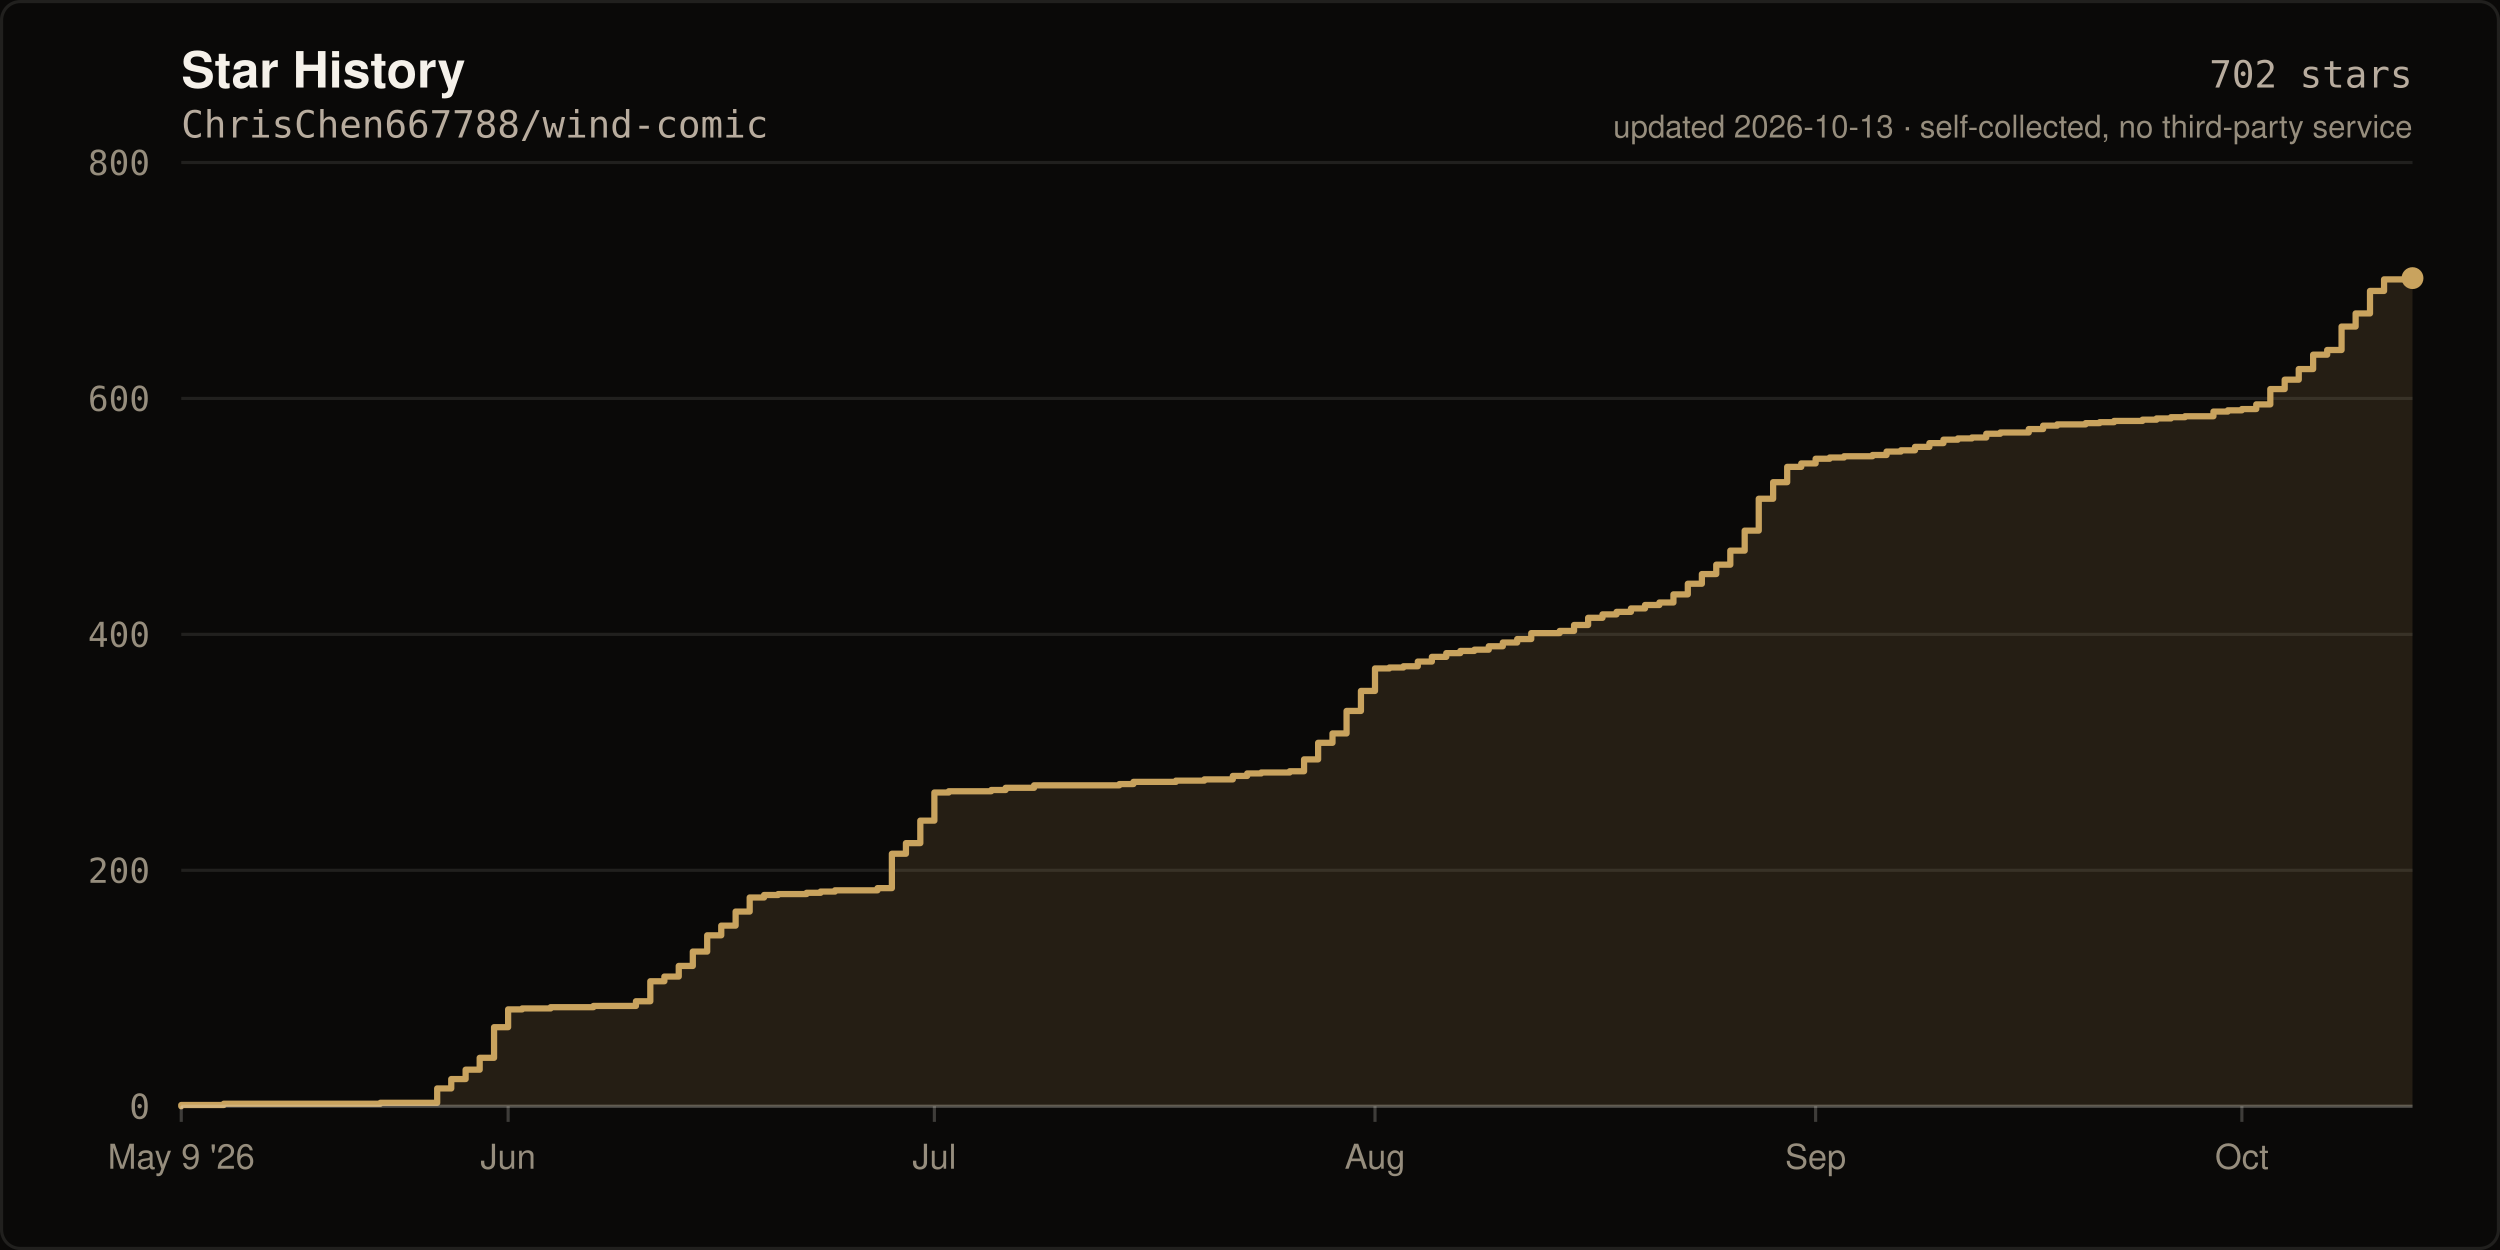
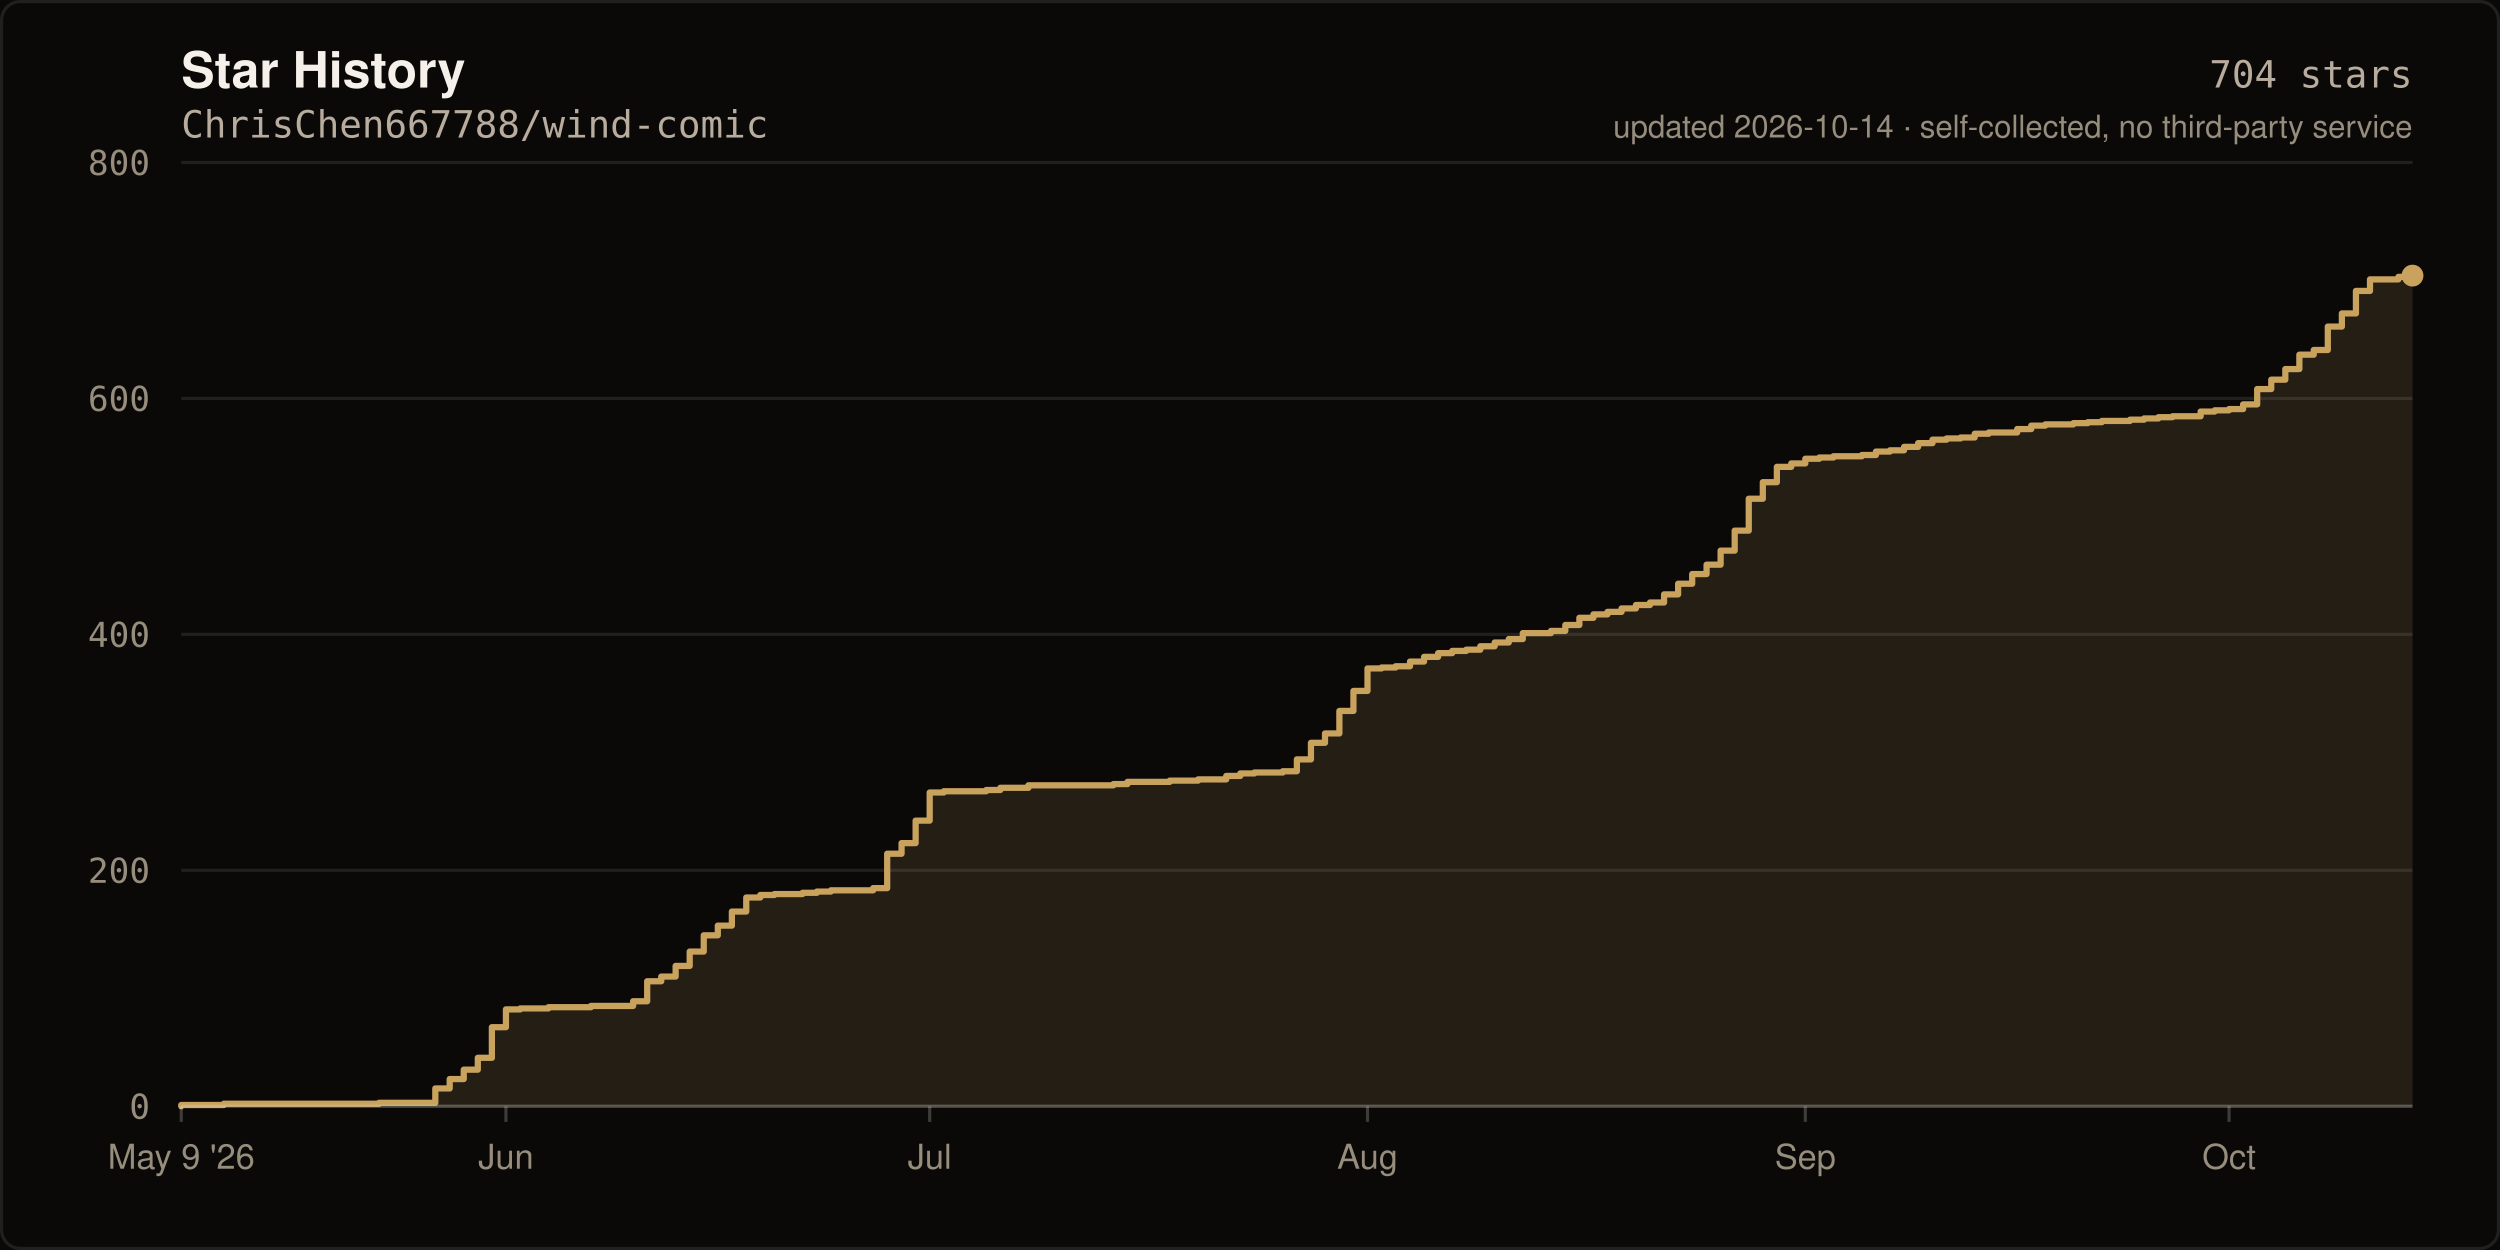
- <svg xmlns="http://www.w3.org/2000/svg" width="800" height="400" viewBox="0 0 800 400" role="img" aria-label="Star history of ChrisChen667788/wind-comic: 702 stars">
+ <svg xmlns="http://www.w3.org/2000/svg" width="800" height="400" viewBox="0 0 800 400" role="img" aria-label="Star history of ChrisChen667788/wind-comic: 704 stars">
  <rect width="800" height="400" fill="#0A0908" />
  <rect x="0.5" y="0.5" width="799" height="399" fill="none" stroke="rgba(245,241,234,0.10)" stroke-width="1" rx="6" />
  <text x="58" y="28" fill="#F5F1EA" font-size="16" font-weight="600" font-family="ui-sans-serif,-apple-system,Segoe UI,Helvetica,Arial,sans-serif">Star History</text>
  <text x="58" y="44" fill="#B8AC9E" font-size="12" font-family="ui-monospace,SFMono-Regular,Menlo,monospace">ChrisChen667788/wind-comic</text>
  <line x1="58" y1="354.0" x2="772.0" y2="354.0" stroke="rgba(245,241,234,0.10)" stroke-width="1" />
  <text x="48" y="358.0" fill="#968D7D" font-size="11" text-anchor="end" font-family="ui-monospace,SFMono-Regular,Menlo,monospace">0</text>
  <line x1="58" y1="278.5" x2="772.0" y2="278.5" stroke="rgba(245,241,234,0.10)" stroke-width="1" />
  <text x="48" y="282.5" fill="#968D7D" font-size="11" text-anchor="end" font-family="ui-monospace,SFMono-Regular,Menlo,monospace">200</text>
  <line x1="58" y1="203.0" x2="772.0" y2="203.0" stroke="rgba(245,241,234,0.10)" stroke-width="1" />
  <text x="48" y="207.0" fill="#968D7D" font-size="11" text-anchor="end" font-family="ui-monospace,SFMono-Regular,Menlo,monospace">400</text>
  <line x1="58" y1="127.5" x2="772.0" y2="127.5" stroke="rgba(245,241,234,0.10)" stroke-width="1" />
  <text x="48" y="131.5" fill="#968D7D" font-size="11" text-anchor="end" font-family="ui-monospace,SFMono-Regular,Menlo,monospace">600</text>
  <line x1="58" y1="52.0" x2="772.0" y2="52.0" stroke="rgba(245,241,234,0.10)" stroke-width="1" />
  <text x="48" y="56.0" fill="#968D7D" font-size="11" text-anchor="end" font-family="ui-monospace,SFMono-Regular,Menlo,monospace">800</text>
-   <path d="M 58.0 354.0 L 58.0 353.6 L 71.6 353.6 L 71.6 353.2 L 121.7 353.2 L 121.7 352.9 L 139.9 352.9 L 139.9 348.3 L 144.4 348.3 L 144.4 345.3 L 149.0 345.3 L 149.0 342.3 L 153.5 342.3 L 153.5 338.5 L 158.1 338.5 L 158.1 328.7 L 162.6 328.7 L 162.6 323.0 L 167.1 323.0 L 167.1 322.7 L 176.2 322.7 L 176.2 322.3 L 189.9 322.3 L 189.9 321.9 L 203.5 321.9 L 203.5 320.4 L 208.1 320.4 L 208.1 314.0 L 212.6 314.0 L 212.6 312.5 L 217.2 312.5 L 217.2 309.1 L 221.7 309.1 L 221.7 304.5 L 226.3 304.5 L 226.3 299.3 L 230.8 299.3 L 230.8 296.2 L 235.4 296.2 L 235.4 291.7 L 239.9 291.7 L 239.9 287.2 L 244.5 287.2 L 244.5 286.4 L 249.0 286.4 L 249.0 286.1 L 258.1 286.1 L 258.1 285.7 L 262.6 285.7 L 262.6 285.3 L 267.2 285.3 L 267.2 284.9 L 280.8 284.9 L 280.8 284.2 L 285.4 284.2 L 285.4 273.2 L 289.9 273.2 L 289.9 269.8 L 294.5 269.8 L 294.5 262.6 L 299.0 262.6 L 299.0 253.6 L 303.6 253.6 L 303.6 253.2 L 317.2 253.2 L 317.2 252.8 L 321.8 252.8 L 321.8 252.1 L 330.9 252.1 L 330.9 251.3 L 358.2 251.3 L 358.2 250.9 L 362.7 250.9 L 362.7 250.2 L 376.3 250.2 L 376.3 249.8 L 385.4 249.8 L 385.4 249.4 L 394.5 249.4 L 394.5 248.3 L 399.1 248.3 L 399.1 247.5 L 403.6 247.5 L 403.6 247.2 L 412.7 247.2 L 412.7 246.8 L 417.3 246.8 L 417.3 243.0 L 421.8 243.0 L 421.8 237.7 L 426.4 237.7 L 426.4 234.7 L 430.9 234.7 L 430.9 227.5 L 435.5 227.5 L 435.5 221.1 L 440.0 221.1 L 440.0 213.9 L 444.6 213.9 L 444.6 213.6 L 449.1 213.6 L 449.1 213.2 L 453.7 213.2 L 453.7 211.7 L 458.2 211.7 L 458.2 210.2 L 462.8 210.2 L 462.8 209.0 L 467.3 209.0 L 467.3 208.3 L 471.8 208.3 L 471.8 207.9 L 476.4 207.9 L 476.4 206.8 L 480.9 206.8 L 480.9 205.6 L 485.5 205.6 L 485.5 204.5 L 490.0 204.5 L 490.0 202.6 L 499.1 202.6 L 499.1 201.9 L 503.7 201.9 L 503.7 200.0 L 508.2 200.0 L 508.2 197.7 L 512.8 197.7 L 512.8 196.6 L 517.3 196.6 L 517.3 195.8 L 521.9 195.8 L 521.9 194.7 L 526.4 194.7 L 526.4 193.6 L 531.0 193.6 L 531.0 192.8 L 535.5 192.8 L 535.5 190.2 L 540.1 190.2 L 540.1 186.8 L 544.6 186.8 L 544.6 183.7 L 549.2 183.7 L 549.2 180.7 L 553.7 180.7 L 553.7 176.2 L 558.3 176.2 L 558.3 169.8 L 562.8 169.8 L 562.8 159.6 L 567.4 159.6 L 567.4 154.3 L 571.9 154.3 L 571.9 149.4 L 576.4 149.4 L 576.4 148.3 L 581.0 148.3 L 581.0 146.8 L 585.5 146.8 L 585.5 146.4 L 590.1 146.4 L 590.1 146.0 L 599.2 146.0 L 599.2 145.6 L 603.7 145.6 L 603.7 144.5 L 608.3 144.5 L 608.3 144.1 L 612.8 144.1 L 612.8 143.0 L 617.4 143.0 L 617.4 141.8 L 621.9 141.8 L 621.9 140.7 L 626.5 140.7 L 626.5 140.3 L 631.0 140.3 L 631.0 140.0 L 635.6 140.0 L 635.6 138.8 L 640.1 138.8 L 640.1 138.4 L 649.2 138.4 L 649.2 137.3 L 653.8 137.3 L 653.8 136.2 L 658.3 136.2 L 658.3 135.8 L 667.4 135.8 L 667.4 135.4 L 671.9 135.4 L 671.9 135.1 L 676.5 135.1 L 676.5 134.7 L 685.6 134.7 L 685.6 134.3 L 690.1 134.3 L 690.1 133.9 L 694.7 133.9 L 694.7 133.5 L 699.2 133.5 L 699.2 133.2 L 708.3 133.2 L 708.3 131.7 L 712.9 131.7 L 712.9 131.3 L 717.4 131.3 L 717.4 130.9 L 722.0 130.9 L 722.0 129.4 L 726.5 129.4 L 726.5 124.5 L 731.1 124.5 L 731.1 121.5 L 735.6 121.5 L 735.6 118.1 L 740.2 118.1 L 740.2 113.5 L 744.7 113.5 L 744.7 112.0 L 749.3 112.0 L 749.3 104.5 L 753.8 104.5 L 753.8 100.3 L 758.4 100.3 L 758.4 93.1 L 762.9 93.1 L 762.9 89.4 L 772.0 89.4 L 772.0 89.0 L 772.0 354.0 Z" fill="rgba(201,163,94,0.14)" />
-   <path d="M 58.0 354.0 L 58.0 353.6 L 71.6 353.6 L 71.6 353.2 L 121.7 353.2 L 121.7 352.9 L 139.9 352.9 L 139.9 348.3 L 144.4 348.3 L 144.4 345.3 L 149.0 345.3 L 149.0 342.3 L 153.5 342.3 L 153.5 338.5 L 158.1 338.5 L 158.1 328.7 L 162.6 328.7 L 162.6 323.0 L 167.1 323.0 L 167.1 322.7 L 176.2 322.7 L 176.2 322.3 L 189.9 322.3 L 189.9 321.9 L 203.5 321.9 L 203.5 320.4 L 208.1 320.4 L 208.1 314.0 L 212.6 314.0 L 212.6 312.5 L 217.2 312.5 L 217.2 309.1 L 221.7 309.1 L 221.7 304.5 L 226.3 304.5 L 226.3 299.3 L 230.8 299.3 L 230.8 296.2 L 235.4 296.2 L 235.4 291.7 L 239.9 291.7 L 239.9 287.2 L 244.5 287.2 L 244.5 286.4 L 249.0 286.4 L 249.0 286.1 L 258.1 286.1 L 258.1 285.7 L 262.6 285.7 L 262.6 285.3 L 267.2 285.3 L 267.2 284.9 L 280.8 284.9 L 280.8 284.2 L 285.4 284.2 L 285.4 273.2 L 289.9 273.2 L 289.9 269.8 L 294.5 269.8 L 294.5 262.6 L 299.0 262.6 L 299.0 253.6 L 303.6 253.6 L 303.6 253.2 L 317.2 253.2 L 317.2 252.8 L 321.8 252.8 L 321.8 252.1 L 330.9 252.1 L 330.9 251.3 L 358.2 251.3 L 358.2 250.9 L 362.7 250.9 L 362.7 250.2 L 376.3 250.2 L 376.3 249.8 L 385.4 249.8 L 385.4 249.4 L 394.5 249.4 L 394.5 248.3 L 399.1 248.3 L 399.1 247.5 L 403.6 247.5 L 403.6 247.2 L 412.7 247.2 L 412.7 246.8 L 417.3 246.8 L 417.3 243.0 L 421.8 243.0 L 421.8 237.7 L 426.4 237.7 L 426.4 234.7 L 430.9 234.7 L 430.9 227.5 L 435.5 227.5 L 435.5 221.1 L 440.0 221.1 L 440.0 213.9 L 444.6 213.9 L 444.6 213.6 L 449.1 213.6 L 449.1 213.2 L 453.7 213.2 L 453.7 211.7 L 458.2 211.7 L 458.2 210.2 L 462.8 210.2 L 462.8 209.0 L 467.3 209.0 L 467.3 208.3 L 471.8 208.3 L 471.8 207.9 L 476.4 207.9 L 476.4 206.8 L 480.9 206.8 L 480.9 205.6 L 485.5 205.6 L 485.5 204.5 L 490.0 204.5 L 490.0 202.6 L 499.1 202.6 L 499.1 201.9 L 503.7 201.9 L 503.7 200.0 L 508.2 200.0 L 508.2 197.7 L 512.8 197.7 L 512.8 196.6 L 517.3 196.6 L 517.3 195.8 L 521.9 195.8 L 521.9 194.7 L 526.4 194.7 L 526.4 193.6 L 531.0 193.6 L 531.0 192.8 L 535.5 192.8 L 535.5 190.2 L 540.1 190.2 L 540.1 186.8 L 544.6 186.8 L 544.6 183.7 L 549.2 183.7 L 549.2 180.7 L 553.7 180.7 L 553.7 176.2 L 558.3 176.2 L 558.3 169.8 L 562.8 169.8 L 562.8 159.6 L 567.4 159.6 L 567.4 154.3 L 571.9 154.3 L 571.9 149.4 L 576.4 149.4 L 576.4 148.3 L 581.0 148.3 L 581.0 146.8 L 585.5 146.8 L 585.5 146.4 L 590.1 146.4 L 590.1 146.0 L 599.2 146.0 L 599.2 145.6 L 603.7 145.6 L 603.7 144.5 L 608.3 144.5 L 608.3 144.1 L 612.8 144.1 L 612.8 143.0 L 617.4 143.0 L 617.4 141.8 L 621.9 141.8 L 621.9 140.7 L 626.5 140.7 L 626.5 140.3 L 631.0 140.3 L 631.0 140.0 L 635.6 140.0 L 635.6 138.8 L 640.1 138.8 L 640.1 138.4 L 649.2 138.4 L 649.2 137.3 L 653.8 137.3 L 653.8 136.2 L 658.3 136.2 L 658.3 135.8 L 667.4 135.8 L 667.4 135.4 L 671.9 135.4 L 671.9 135.1 L 676.5 135.1 L 676.5 134.7 L 685.6 134.7 L 685.6 134.3 L 690.1 134.3 L 690.1 133.9 L 694.7 133.9 L 694.7 133.5 L 699.2 133.5 L 699.2 133.2 L 708.3 133.2 L 708.3 131.7 L 712.9 131.7 L 712.9 131.3 L 717.4 131.3 L 717.4 130.9 L 722.0 130.9 L 722.0 129.4 L 726.5 129.4 L 726.5 124.5 L 731.1 124.5 L 731.1 121.5 L 735.6 121.5 L 735.6 118.1 L 740.2 118.1 L 740.2 113.5 L 744.7 113.5 L 744.7 112.0 L 749.3 112.0 L 749.3 104.5 L 753.8 104.5 L 753.8 100.3 L 758.4 100.3 L 758.4 93.1 L 762.9 93.1 L 762.9 89.4 L 772.0 89.4 L 772.0 89.0" fill="none" stroke="#C9A35E" stroke-width="2" stroke-linejoin="round" stroke-linecap="round" />
-   <circle cx="772.0" cy="89.0" r="3.5" fill="#C9A35E" />
+   <path d="M 58.0 354.0 L 58.0 353.6 L 71.6 353.6 L 71.6 353.2 L 121.3 353.2 L 121.3 352.9 L 139.3 352.9 L 139.3 348.3 L 143.9 348.3 L 143.9 345.3 L 148.4 345.3 L 148.4 342.3 L 152.9 342.3 L 152.9 338.5 L 157.4 338.5 L 157.4 328.7 L 161.9 328.7 L 161.9 323.0 L 166.5 323.0 L 166.5 322.7 L 175.5 322.7 L 175.5 322.3 L 189.1 322.3 L 189.1 321.9 L 202.6 321.9 L 202.6 320.4 L 207.1 320.4 L 207.1 314.0 L 211.6 314.0 L 211.6 312.5 L 216.2 312.5 L 216.2 309.1 L 220.7 309.1 L 220.7 304.5 L 225.2 304.5 L 225.2 299.3 L 229.7 299.3 L 229.7 296.2 L 234.2 296.2 L 234.2 291.7 L 238.8 291.7 L 238.8 287.2 L 243.3 287.2 L 243.3 286.4 L 247.8 286.4 L 247.8 286.1 L 256.8 286.1 L 256.8 285.7 L 261.4 285.7 L 261.4 285.3 L 265.9 285.3 L 265.9 284.9 L 279.4 284.9 L 279.4 284.2 L 283.9 284.2 L 283.9 273.2 L 288.5 273.2 L 288.5 269.8 L 293.0 269.8 L 293.0 262.6 L 297.5 262.6 L 297.5 253.6 L 302.0 253.6 L 302.0 253.2 L 315.6 253.2 L 315.6 252.8 L 320.1 252.8 L 320.1 252.1 L 329.1 252.1 L 329.1 251.3 L 356.3 251.3 L 356.3 250.9 L 360.8 250.9 L 360.8 250.2 L 374.3 250.2 L 374.3 249.8 L 383.4 249.8 L 383.4 249.4 L 392.4 249.4 L 392.4 248.3 L 396.9 248.3 L 396.9 247.5 L 401.4 247.5 L 401.4 247.2 L 410.5 247.2 L 410.5 246.8 L 415.0 246.8 L 415.0 243.0 L 419.5 243.0 L 419.5 237.7 L 424.0 237.7 L 424.0 234.7 L 428.6 234.7 L 428.6 227.5 L 433.1 227.5 L 433.1 221.1 L 437.6 221.1 L 437.6 213.9 L 442.1 213.9 L 442.1 213.6 L 446.6 213.6 L 446.6 213.2 L 451.2 213.2 L 451.2 211.7 L 455.7 211.7 L 455.7 210.2 L 460.2 210.2 L 460.2 209.0 L 464.7 209.0 L 464.7 208.3 L 469.2 208.3 L 469.2 207.9 L 473.7 207.9 L 473.7 206.8 L 478.3 206.8 L 478.3 205.6 L 482.8 205.6 L 482.8 204.5 L 487.3 204.5 L 487.3 202.6 L 496.3 202.6 L 496.3 201.9 L 500.9 201.9 L 500.9 200.0 L 505.4 200.0 L 505.4 197.7 L 509.9 197.7 L 509.9 196.6 L 514.4 196.6 L 514.4 195.8 L 518.9 195.8 L 518.9 194.7 L 523.5 194.7 L 523.5 193.6 L 528.0 193.6 L 528.0 192.8 L 532.5 192.8 L 532.5 190.2 L 537.0 190.2 L 537.0 186.8 L 541.5 186.8 L 541.5 183.7 L 546.1 183.7 L 546.1 180.7 L 550.6 180.7 L 550.6 176.2 L 555.1 176.2 L 555.1 169.8 L 559.6 169.8 L 559.6 159.6 L 564.1 159.6 L 564.1 154.3 L 568.6 154.3 L 568.6 149.4 L 573.2 149.4 L 573.2 148.3 L 577.7 148.3 L 577.7 146.8 L 582.2 146.8 L 582.2 146.4 L 586.7 146.4 L 586.7 146.0 L 595.8 146.0 L 595.8 145.6 L 600.3 145.6 L 600.3 144.5 L 604.8 144.5 L 604.8 144.1 L 609.3 144.1 L 609.3 143.0 L 613.8 143.0 L 613.8 141.8 L 618.4 141.8 L 618.4 140.7 L 622.9 140.7 L 622.9 140.3 L 627.4 140.3 L 627.4 140.0 L 631.9 140.0 L 631.9 138.8 L 636.4 138.8 L 636.4 138.4 L 645.5 138.4 L 645.5 137.3 L 650.0 137.3 L 650.0 136.2 L 654.5 136.2 L 654.5 135.8 L 663.5 135.8 L 663.5 135.4 L 668.1 135.4 L 668.1 135.1 L 672.6 135.1 L 672.6 134.7 L 681.6 134.7 L 681.6 134.3 L 686.1 134.3 L 686.1 133.9 L 690.7 133.9 L 690.7 133.5 L 695.2 133.5 L 695.2 133.2 L 704.2 133.2 L 704.2 131.7 L 708.7 131.7 L 708.7 131.3 L 713.3 131.3 L 713.3 130.9 L 717.8 130.9 L 717.8 129.4 L 722.3 129.4 L 722.3 124.5 L 726.8 124.5 L 726.8 121.5 L 731.3 121.5 L 731.3 118.1 L 735.8 118.1 L 735.8 113.5 L 740.4 113.5 L 740.4 112.0 L 744.9 112.0 L 744.9 104.5 L 749.4 104.5 L 749.4 100.3 L 753.9 100.3 L 753.9 93.1 L 758.4 93.1 L 758.4 89.4 L 767.5 89.4 L 767.5 88.6 L 772.0 88.6 L 772.0 88.2 L 772.0 354.0 Z" fill="rgba(201,163,94,0.14)" />
+   <path d="M 58.0 354.0 L 58.0 353.6 L 71.6 353.6 L 71.6 353.2 L 121.3 353.2 L 121.3 352.9 L 139.3 352.9 L 139.3 348.3 L 143.9 348.3 L 143.9 345.3 L 148.4 345.3 L 148.4 342.3 L 152.9 342.3 L 152.9 338.5 L 157.4 338.5 L 157.4 328.7 L 161.9 328.7 L 161.9 323.0 L 166.5 323.0 L 166.5 322.7 L 175.5 322.7 L 175.5 322.3 L 189.1 322.3 L 189.1 321.9 L 202.6 321.9 L 202.6 320.4 L 207.1 320.4 L 207.1 314.0 L 211.6 314.0 L 211.6 312.5 L 216.2 312.5 L 216.2 309.1 L 220.7 309.1 L 220.7 304.5 L 225.2 304.5 L 225.2 299.3 L 229.7 299.3 L 229.7 296.2 L 234.2 296.2 L 234.2 291.7 L 238.8 291.7 L 238.8 287.2 L 243.3 287.2 L 243.3 286.4 L 247.8 286.4 L 247.8 286.1 L 256.8 286.1 L 256.8 285.7 L 261.4 285.7 L 261.4 285.3 L 265.9 285.3 L 265.9 284.9 L 279.4 284.9 L 279.4 284.2 L 283.9 284.2 L 283.9 273.2 L 288.5 273.2 L 288.5 269.8 L 293.0 269.8 L 293.0 262.6 L 297.5 262.6 L 297.5 253.6 L 302.0 253.6 L 302.0 253.2 L 315.6 253.2 L 315.6 252.8 L 320.1 252.8 L 320.1 252.1 L 329.1 252.1 L 329.1 251.3 L 356.3 251.3 L 356.3 250.9 L 360.8 250.9 L 360.8 250.2 L 374.3 250.2 L 374.3 249.8 L 383.4 249.8 L 383.4 249.4 L 392.4 249.4 L 392.4 248.3 L 396.9 248.3 L 396.9 247.5 L 401.4 247.5 L 401.4 247.2 L 410.5 247.2 L 410.5 246.8 L 415.0 246.8 L 415.0 243.0 L 419.5 243.0 L 419.5 237.7 L 424.0 237.7 L 424.0 234.7 L 428.6 234.7 L 428.6 227.5 L 433.1 227.5 L 433.1 221.1 L 437.6 221.1 L 437.6 213.9 L 442.1 213.9 L 442.1 213.6 L 446.6 213.6 L 446.6 213.2 L 451.2 213.2 L 451.2 211.7 L 455.7 211.7 L 455.7 210.2 L 460.2 210.2 L 460.2 209.0 L 464.7 209.0 L 464.7 208.3 L 469.2 208.3 L 469.2 207.9 L 473.7 207.9 L 473.7 206.8 L 478.3 206.8 L 478.3 205.6 L 482.8 205.6 L 482.8 204.5 L 487.3 204.5 L 487.3 202.6 L 496.3 202.6 L 496.3 201.9 L 500.9 201.9 L 500.9 200.0 L 505.4 200.0 L 505.4 197.7 L 509.9 197.7 L 509.9 196.6 L 514.4 196.6 L 514.4 195.8 L 518.9 195.8 L 518.9 194.7 L 523.5 194.7 L 523.5 193.6 L 528.0 193.6 L 528.0 192.8 L 532.5 192.8 L 532.5 190.2 L 537.0 190.2 L 537.0 186.8 L 541.5 186.8 L 541.5 183.7 L 546.1 183.7 L 546.1 180.7 L 550.6 180.7 L 550.6 176.2 L 555.1 176.2 L 555.1 169.8 L 559.6 169.8 L 559.6 159.6 L 564.1 159.6 L 564.1 154.3 L 568.6 154.3 L 568.6 149.4 L 573.2 149.4 L 573.2 148.3 L 577.7 148.3 L 577.7 146.8 L 582.2 146.8 L 582.2 146.4 L 586.7 146.4 L 586.7 146.0 L 595.8 146.0 L 595.8 145.6 L 600.3 145.6 L 600.3 144.5 L 604.8 144.5 L 604.8 144.1 L 609.3 144.1 L 609.3 143.0 L 613.8 143.0 L 613.8 141.8 L 618.4 141.8 L 618.4 140.7 L 622.9 140.7 L 622.9 140.3 L 627.4 140.3 L 627.4 140.0 L 631.9 140.0 L 631.9 138.8 L 636.4 138.8 L 636.4 138.4 L 645.5 138.4 L 645.5 137.3 L 650.0 137.3 L 650.0 136.2 L 654.5 136.2 L 654.5 135.8 L 663.5 135.8 L 663.5 135.4 L 668.1 135.4 L 668.1 135.1 L 672.6 135.1 L 672.6 134.7 L 681.6 134.7 L 681.6 134.3 L 686.1 134.3 L 686.1 133.9 L 690.7 133.9 L 690.7 133.5 L 695.2 133.5 L 695.2 133.2 L 704.2 133.2 L 704.2 131.7 L 708.7 131.7 L 708.7 131.3 L 713.3 131.3 L 713.3 130.9 L 717.8 130.9 L 717.8 129.4 L 722.3 129.4 L 722.3 124.5 L 726.8 124.5 L 726.8 121.5 L 731.3 121.5 L 731.3 118.1 L 735.8 118.1 L 735.8 113.5 L 740.4 113.5 L 740.4 112.0 L 744.9 112.0 L 744.9 104.5 L 749.4 104.5 L 749.4 100.3 L 753.9 100.3 L 753.9 93.1 L 758.4 93.1 L 758.4 89.4 L 767.5 89.4 L 767.5 88.6 L 772.0 88.6 L 772.0 88.2" fill="none" stroke="#C9A35E" stroke-width="2" stroke-linejoin="round" stroke-linecap="round" />
+   <circle cx="772.0" cy="88.2" r="3.5" fill="#C9A35E" />
  <line x1="58" y1="354" x2="772" y2="354" stroke="rgba(245,241,234,0.22)" stroke-width="1" />
  <line x1="58.0" y1="354" x2="58.0" y2="359" stroke="rgba(245,241,234,0.22)" stroke-width="1" />
  <text x="58.0" y="374" fill="#968D7D" font-size="11" text-anchor="middle" font-family="ui-sans-serif,-apple-system,Segoe UI,Helvetica,Arial,sans-serif">May 9 '26</text>
-   <line x1="162.6" y1="354" x2="162.6" y2="359" stroke="rgba(245,241,234,0.22)" stroke-width="1" />
-   <text x="162.6" y="374" fill="#968D7D" font-size="11" text-anchor="middle" font-family="ui-sans-serif,-apple-system,Segoe UI,Helvetica,Arial,sans-serif">Jun</text>
-   <line x1="299.0" y1="354" x2="299.0" y2="359" stroke="rgba(245,241,234,0.22)" stroke-width="1" />
-   <text x="299.0" y="374" fill="#968D7D" font-size="11" text-anchor="middle" font-family="ui-sans-serif,-apple-system,Segoe UI,Helvetica,Arial,sans-serif">Jul</text>
-   <line x1="440.0" y1="354" x2="440.0" y2="359" stroke="rgba(245,241,234,0.22)" stroke-width="1" />
-   <text x="440.0" y="374" fill="#968D7D" font-size="11" text-anchor="middle" font-family="ui-sans-serif,-apple-system,Segoe UI,Helvetica,Arial,sans-serif">Aug</text>
-   <line x1="581.0" y1="354" x2="581.0" y2="359" stroke="rgba(245,241,234,0.22)" stroke-width="1" />
-   <text x="581.0" y="374" fill="#968D7D" font-size="11" text-anchor="middle" font-family="ui-sans-serif,-apple-system,Segoe UI,Helvetica,Arial,sans-serif">Sep</text>
-   <line x1="717.4" y1="354" x2="717.4" y2="359" stroke="rgba(245,241,234,0.22)" stroke-width="1" />
-   <text x="717.4" y="374" fill="#968D7D" font-size="11" text-anchor="middle" font-family="ui-sans-serif,-apple-system,Segoe UI,Helvetica,Arial,sans-serif">Oct</text>
-   <text x="772" y="28" fill="#B8AC9E" font-size="12" text-anchor="end" font-family="ui-monospace,SFMono-Regular,Menlo,monospace">702 stars</text>
-   <text x="772" y="44" fill="#968D7D" font-size="10" text-anchor="end" font-family="ui-sans-serif,-apple-system,Segoe UI,Helvetica,Arial,sans-serif">updated 2026-10-13 · self-collected, no third-party service</text>
+   <line x1="161.9" y1="354" x2="161.9" y2="359" stroke="rgba(245,241,234,0.22)" stroke-width="1" />
+   <text x="161.9" y="374" fill="#968D7D" font-size="11" text-anchor="middle" font-family="ui-sans-serif,-apple-system,Segoe UI,Helvetica,Arial,sans-serif">Jun</text>
+   <line x1="297.5" y1="354" x2="297.5" y2="359" stroke="rgba(245,241,234,0.22)" stroke-width="1" />
+   <text x="297.5" y="374" fill="#968D7D" font-size="11" text-anchor="middle" font-family="ui-sans-serif,-apple-system,Segoe UI,Helvetica,Arial,sans-serif">Jul</text>
+   <line x1="437.6" y1="354" x2="437.6" y2="359" stroke="rgba(245,241,234,0.22)" stroke-width="1" />
+   <text x="437.6" y="374" fill="#968D7D" font-size="11" text-anchor="middle" font-family="ui-sans-serif,-apple-system,Segoe UI,Helvetica,Arial,sans-serif">Aug</text>
+   <line x1="577.7" y1="354" x2="577.7" y2="359" stroke="rgba(245,241,234,0.22)" stroke-width="1" />
+   <text x="577.7" y="374" fill="#968D7D" font-size="11" text-anchor="middle" font-family="ui-sans-serif,-apple-system,Segoe UI,Helvetica,Arial,sans-serif">Sep</text>
+   <line x1="713.3" y1="354" x2="713.3" y2="359" stroke="rgba(245,241,234,0.22)" stroke-width="1" />
+   <text x="713.3" y="374" fill="#968D7D" font-size="11" text-anchor="middle" font-family="ui-sans-serif,-apple-system,Segoe UI,Helvetica,Arial,sans-serif">Oct</text>
+   <text x="772" y="28" fill="#B8AC9E" font-size="12" text-anchor="end" font-family="ui-monospace,SFMono-Regular,Menlo,monospace">704 stars</text>
+   <text x="772" y="44" fill="#968D7D" font-size="10" text-anchor="end" font-family="ui-sans-serif,-apple-system,Segoe UI,Helvetica,Arial,sans-serif">updated 2026-10-14 · self-collected, no third-party service</text>
</svg>
